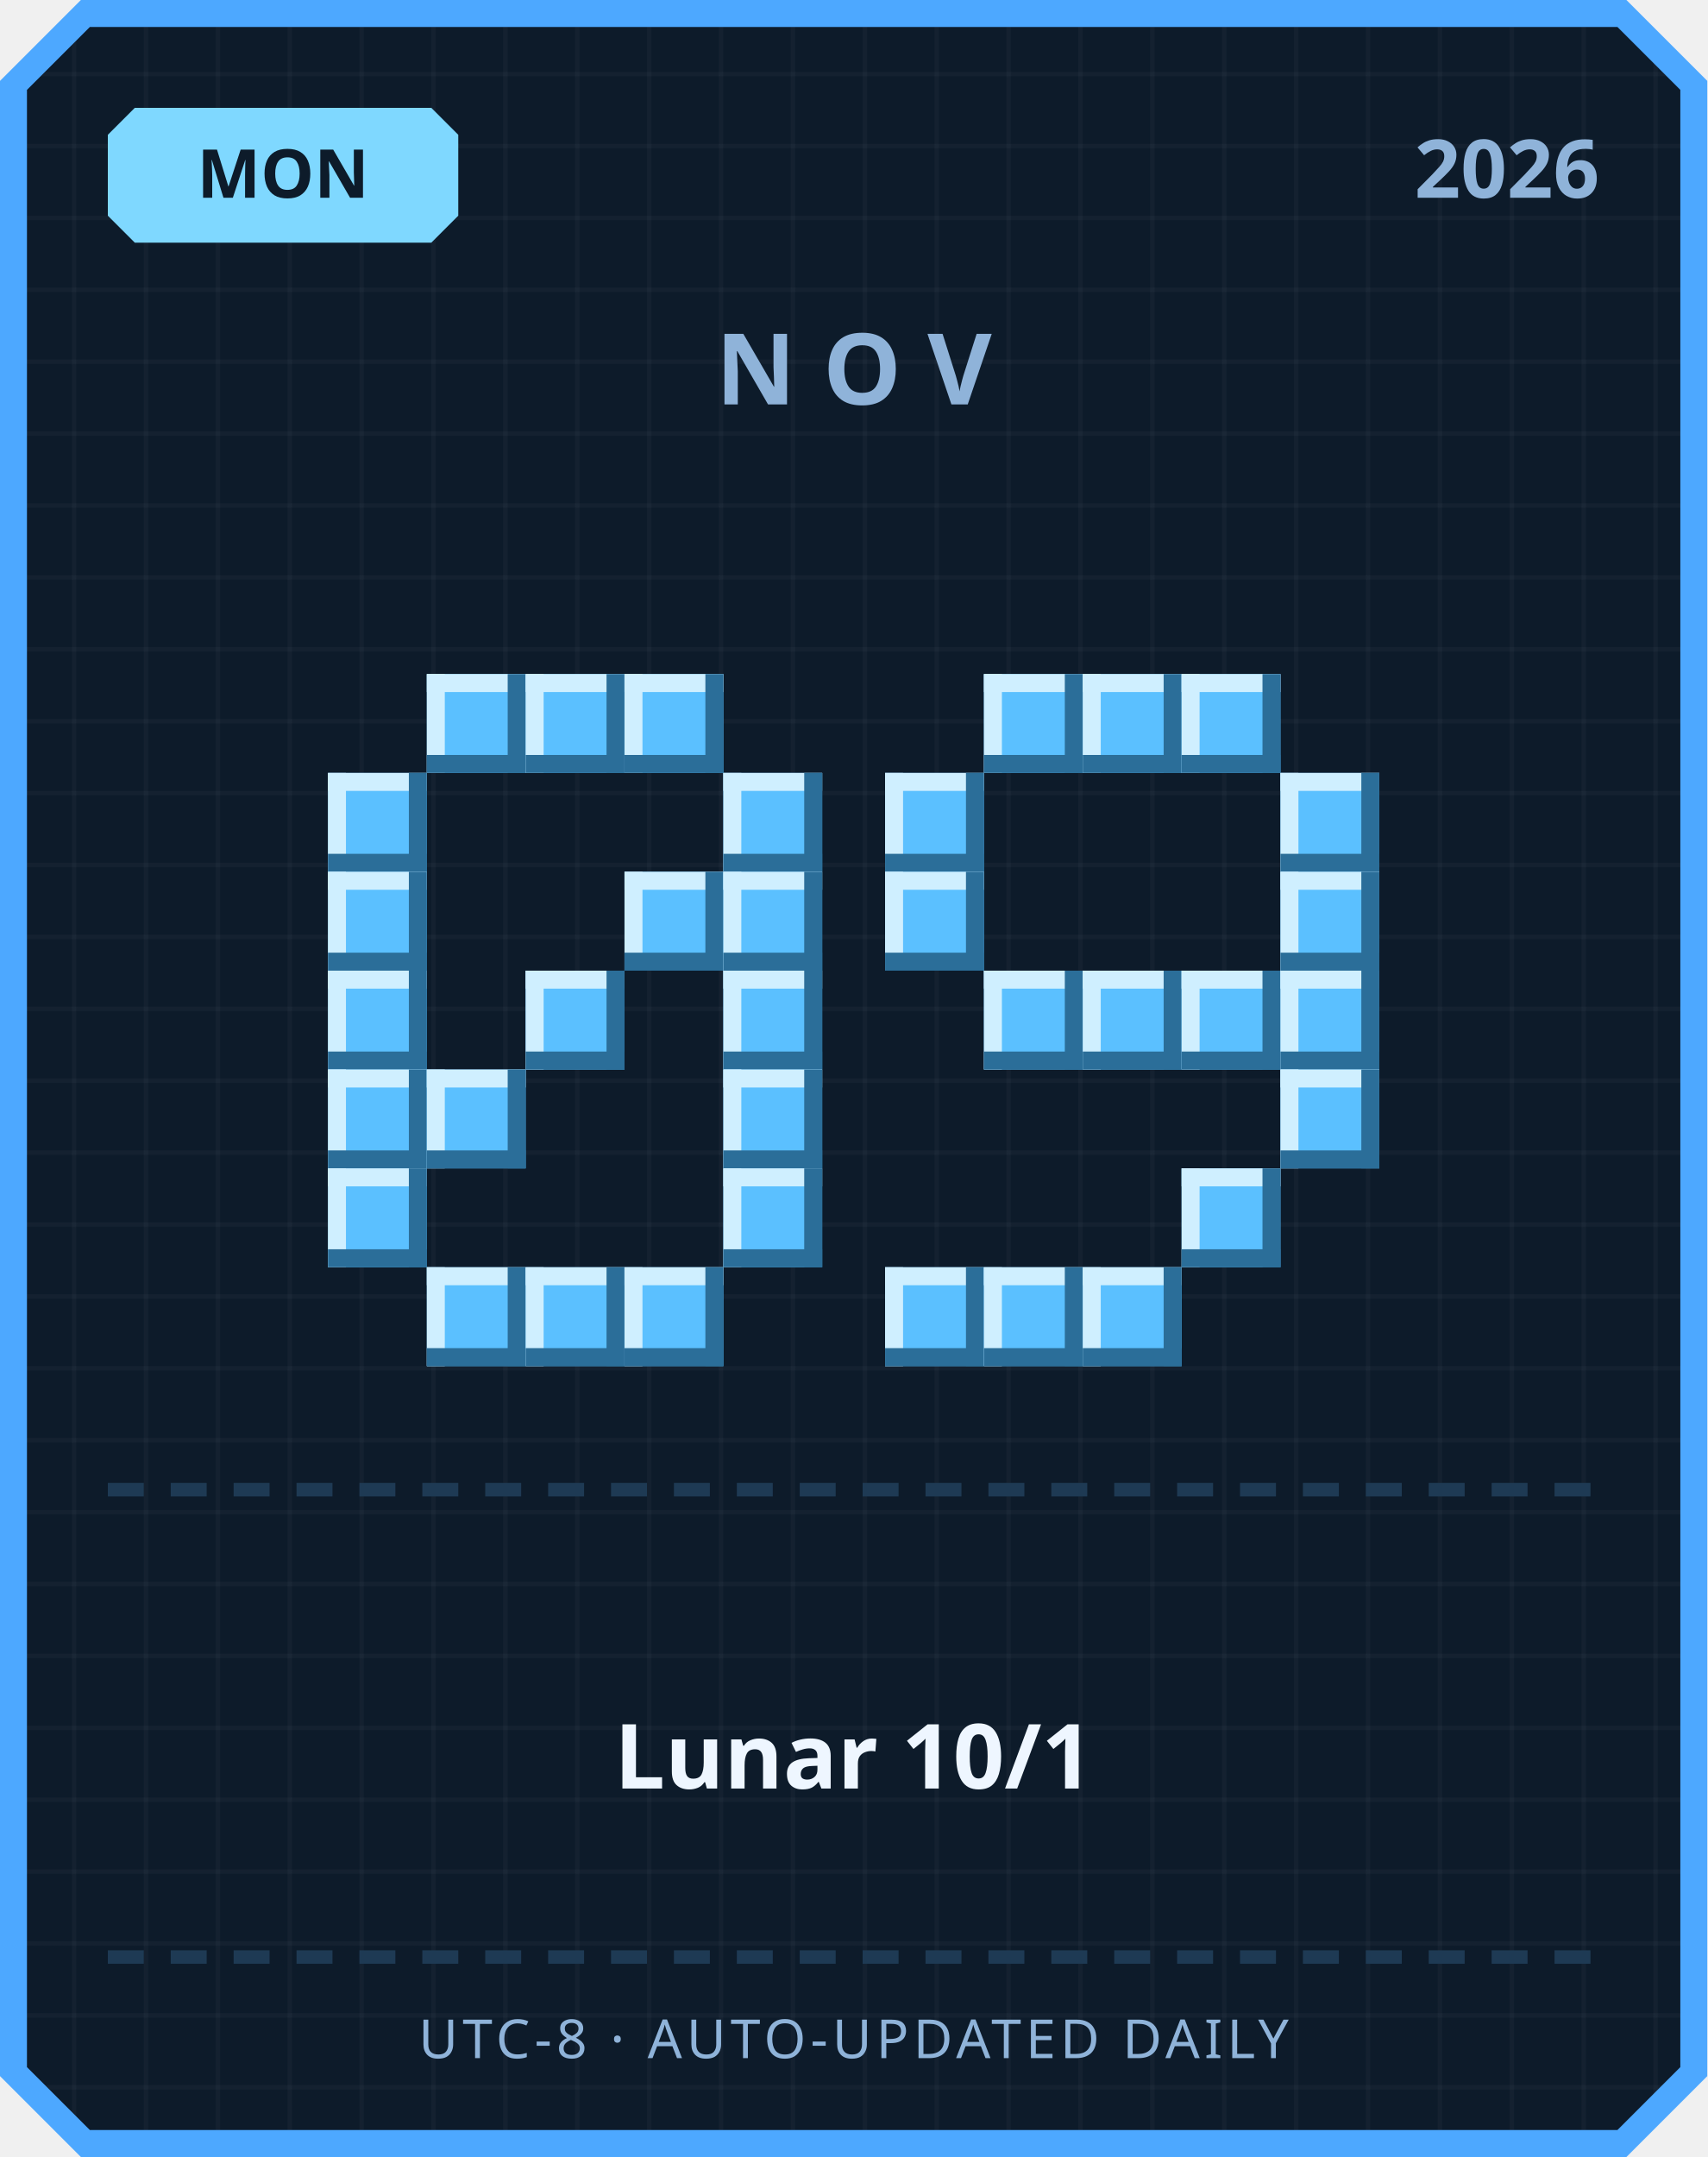
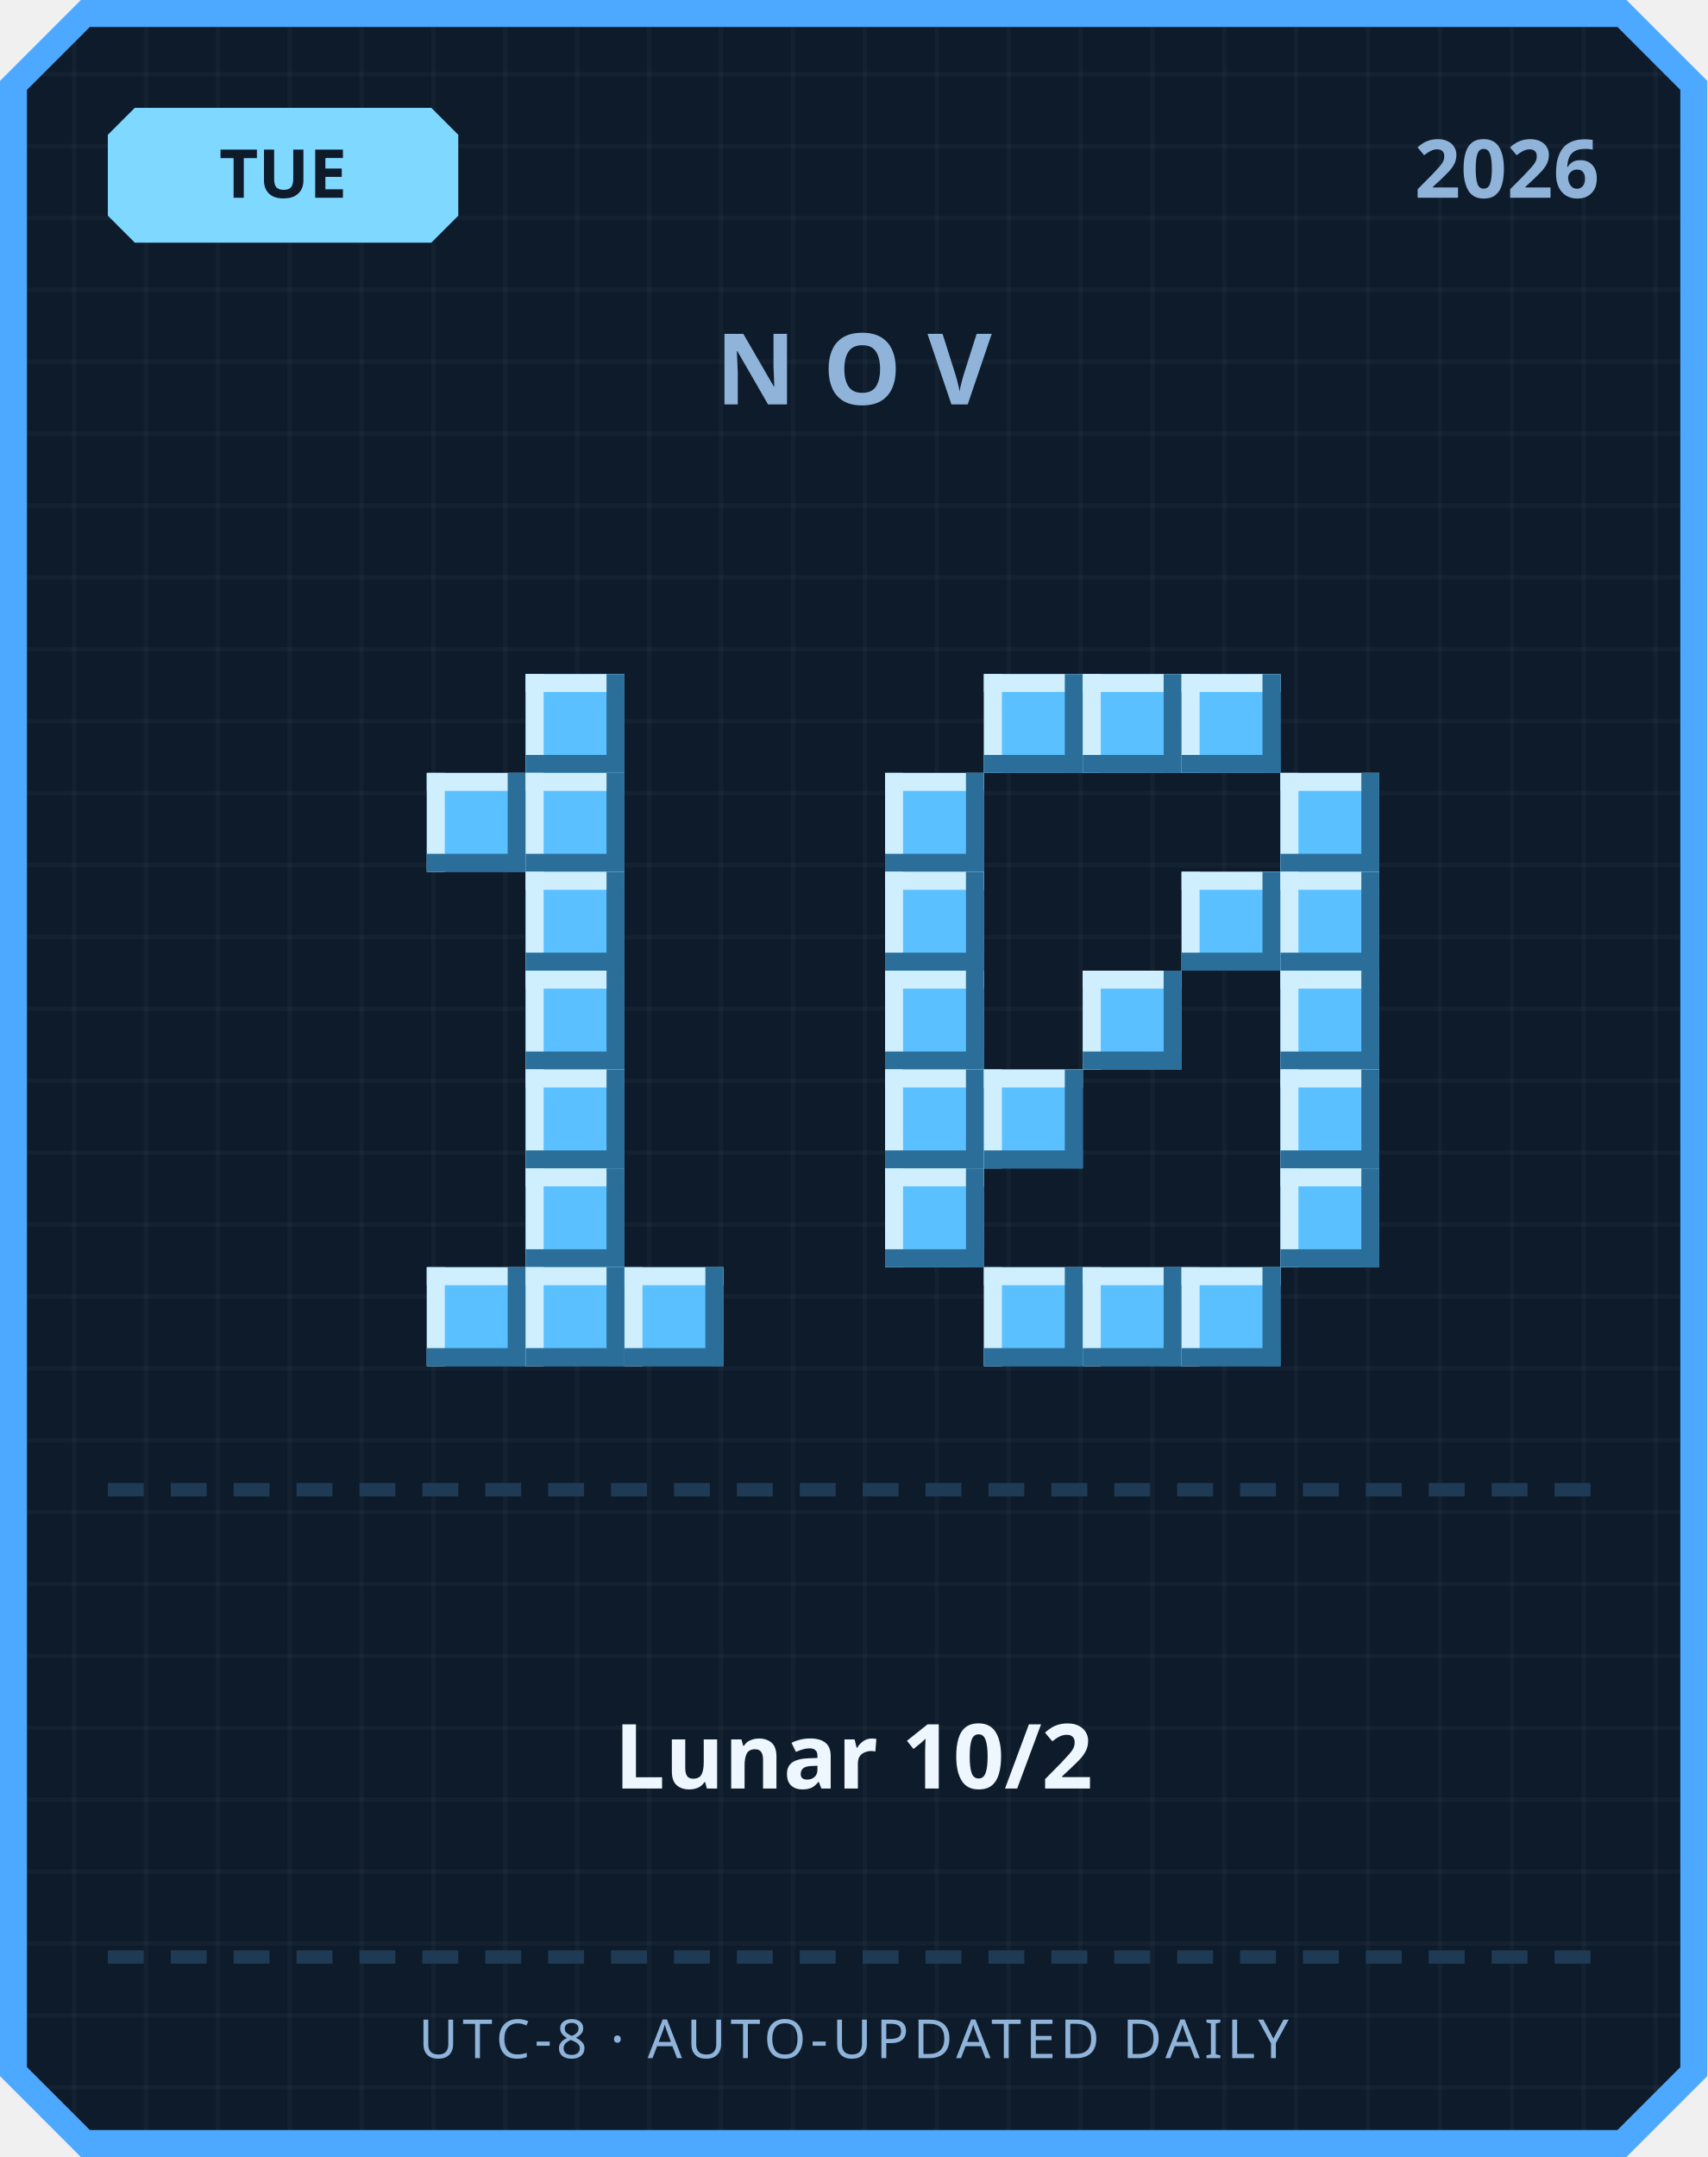
<svg xmlns="http://www.w3.org/2000/svg" width="380" height="480" viewBox="0 0 380 480">
  <defs>
    <pattern id="grid" width="16" height="16" patternUnits="userSpaceOnUse">
      <rect width="16" height="16" fill="#0d1b2a" />
      <rect width="1" height="16" fill="#ffffff" opacity="0.03" />
      <rect width="16" height="1" fill="#ffffff" opacity="0.03" />
    </pattern>
  </defs>
  <path d="M 18,0 L 362,0 L 380,18 L 380,462 L 362,480 L 18,480 L 0,462 L 0,18 Z" fill="#4da8ff" />
  <path d="M 20,6 L 360,6 L 374,20 L 374,460 L 360,474 L 20,474 L 6,460 L 6,20 Z" fill="url(#grid)" />
  <path d="M 30,24 L 96,24 L 102,30 L 102,48 L 96,54 L 30,54 L 24,48 L 24,30 Z" fill="#7fd8ff" />
-   <text x="63" y="44" text-anchor="middle" font-family="'Segoe UI', sans-serif" font-size="15" font-weight="700" fill="#0d1b2a">MON</text>
+   <text x="63" y="44" text-anchor="middle" font-family="'Segoe UI', sans-serif" font-size="15" font-weight="700" fill="#0d1b2a">TUE</text>
  <text x="356" y="44" text-anchor="end" font-family="'Segoe UI', sans-serif" font-size="18" font-weight="700" fill="#8fb3d9">2026</text>
  <text x="190" y="90" text-anchor="middle" font-family="'Segoe UI', sans-serif" font-size="22" font-weight="700" letter-spacing="6" fill="#8fb3d9">NOV</text>
-   <rect x="95" y="150" width="22" height="22" fill="#5bc0ff" />
-   <rect x="95" y="150" width="22" height="4" fill="#cfefff" />
-   <rect x="95" y="150" width="4" height="22" fill="#cfefff" />
-   <rect x="95" y="168" width="22" height="4" fill="#2b6e99" />
-   <rect x="113" y="150" width="4" height="22" fill="#2b6e99" />
  <rect x="117" y="150" width="22" height="22" fill="#5bc0ff" />
  <rect x="117" y="150" width="22" height="4" fill="#cfefff" />
  <rect x="117" y="150" width="4" height="22" fill="#cfefff" />
  <rect x="117" y="168" width="22" height="4" fill="#2b6e99" />
  <rect x="135" y="150" width="4" height="22" fill="#2b6e99" />
-   <rect x="139" y="150" width="22" height="22" fill="#5bc0ff" />
-   <rect x="139" y="150" width="22" height="4" fill="#cfefff" />
-   <rect x="139" y="150" width="4" height="22" fill="#cfefff" />
-   <rect x="139" y="168" width="22" height="4" fill="#2b6e99" />
-   <rect x="157" y="150" width="4" height="22" fill="#2b6e99" />
-   <rect x="73" y="172" width="22" height="22" fill="#5bc0ff" />
-   <rect x="73" y="172" width="22" height="4" fill="#cfefff" />
-   <rect x="73" y="172" width="4" height="22" fill="#cfefff" />
-   <rect x="73" y="190" width="22" height="4" fill="#2b6e99" />
-   <rect x="91" y="172" width="4" height="22" fill="#2b6e99" />
-   <rect x="161" y="172" width="22" height="22" fill="#5bc0ff" />
-   <rect x="161" y="172" width="22" height="4" fill="#cfefff" />
-   <rect x="161" y="172" width="4" height="22" fill="#cfefff" />
-   <rect x="161" y="190" width="22" height="4" fill="#2b6e99" />
-   <rect x="179" y="172" width="4" height="22" fill="#2b6e99" />
-   <rect x="73" y="194" width="22" height="22" fill="#5bc0ff" />
-   <rect x="73" y="194" width="22" height="4" fill="#cfefff" />
-   <rect x="73" y="194" width="4" height="22" fill="#cfefff" />
-   <rect x="73" y="212" width="22" height="4" fill="#2b6e99" />
-   <rect x="91" y="194" width="4" height="22" fill="#2b6e99" />
-   <rect x="139" y="194" width="22" height="22" fill="#5bc0ff" />
-   <rect x="139" y="194" width="22" height="4" fill="#cfefff" />
-   <rect x="139" y="194" width="4" height="22" fill="#cfefff" />
-   <rect x="139" y="212" width="22" height="4" fill="#2b6e99" />
-   <rect x="157" y="194" width="4" height="22" fill="#2b6e99" />
-   <rect x="161" y="194" width="22" height="22" fill="#5bc0ff" />
-   <rect x="161" y="194" width="22" height="4" fill="#cfefff" />
-   <rect x="161" y="194" width="4" height="22" fill="#cfefff" />
-   <rect x="161" y="212" width="22" height="4" fill="#2b6e99" />
-   <rect x="179" y="194" width="4" height="22" fill="#2b6e99" />
-   <rect x="73" y="216" width="22" height="22" fill="#5bc0ff" />
-   <rect x="73" y="216" width="22" height="4" fill="#cfefff" />
-   <rect x="73" y="216" width="4" height="22" fill="#cfefff" />
-   <rect x="73" y="234" width="22" height="4" fill="#2b6e99" />
-   <rect x="91" y="216" width="4" height="22" fill="#2b6e99" />
+   <rect x="95" y="172" width="22" height="22" fill="#5bc0ff" />
+   <rect x="95" y="172" width="22" height="4" fill="#cfefff" />
+   <rect x="95" y="172" width="4" height="22" fill="#cfefff" />
+   <rect x="95" y="190" width="22" height="4" fill="#2b6e99" />
+   <rect x="113" y="172" width="4" height="22" fill="#2b6e99" />
+   <rect x="117" y="172" width="22" height="22" fill="#5bc0ff" />
+   <rect x="117" y="172" width="22" height="4" fill="#cfefff" />
+   <rect x="117" y="172" width="4" height="22" fill="#cfefff" />
+   <rect x="117" y="190" width="22" height="4" fill="#2b6e99" />
+   <rect x="135" y="172" width="4" height="22" fill="#2b6e99" />
+   <rect x="117" y="194" width="22" height="22" fill="#5bc0ff" />
+   <rect x="117" y="194" width="22" height="4" fill="#cfefff" />
+   <rect x="117" y="194" width="4" height="22" fill="#cfefff" />
+   <rect x="117" y="212" width="22" height="4" fill="#2b6e99" />
+   <rect x="135" y="194" width="4" height="22" fill="#2b6e99" />
  <rect x="117" y="216" width="22" height="22" fill="#5bc0ff" />
  <rect x="117" y="216" width="22" height="4" fill="#cfefff" />
  <rect x="117" y="216" width="4" height="22" fill="#cfefff" />
  <rect x="117" y="234" width="22" height="4" fill="#2b6e99" />
  <rect x="135" y="216" width="4" height="22" fill="#2b6e99" />
-   <rect x="161" y="216" width="22" height="22" fill="#5bc0ff" />
-   <rect x="161" y="216" width="22" height="4" fill="#cfefff" />
-   <rect x="161" y="216" width="4" height="22" fill="#cfefff" />
-   <rect x="161" y="234" width="22" height="4" fill="#2b6e99" />
-   <rect x="179" y="216" width="4" height="22" fill="#2b6e99" />
-   <rect x="73" y="238" width="22" height="22" fill="#5bc0ff" />
-   <rect x="73" y="238" width="22" height="4" fill="#cfefff" />
-   <rect x="73" y="238" width="4" height="22" fill="#cfefff" />
-   <rect x="73" y="256" width="22" height="4" fill="#2b6e99" />
-   <rect x="91" y="238" width="4" height="22" fill="#2b6e99" />
-   <rect x="95" y="238" width="22" height="22" fill="#5bc0ff" />
-   <rect x="95" y="238" width="22" height="4" fill="#cfefff" />
-   <rect x="95" y="238" width="4" height="22" fill="#cfefff" />
-   <rect x="95" y="256" width="22" height="4" fill="#2b6e99" />
-   <rect x="113" y="238" width="4" height="22" fill="#2b6e99" />
-   <rect x="161" y="238" width="22" height="22" fill="#5bc0ff" />
-   <rect x="161" y="238" width="22" height="4" fill="#cfefff" />
-   <rect x="161" y="238" width="4" height="22" fill="#cfefff" />
-   <rect x="161" y="256" width="22" height="4" fill="#2b6e99" />
-   <rect x="179" y="238" width="4" height="22" fill="#2b6e99" />
-   <rect x="73" y="260" width="22" height="22" fill="#5bc0ff" />
-   <rect x="73" y="260" width="22" height="4" fill="#cfefff" />
-   <rect x="73" y="260" width="4" height="22" fill="#cfefff" />
-   <rect x="73" y="278" width="22" height="4" fill="#2b6e99" />
-   <rect x="91" y="260" width="4" height="22" fill="#2b6e99" />
-   <rect x="161" y="260" width="22" height="22" fill="#5bc0ff" />
-   <rect x="161" y="260" width="22" height="4" fill="#cfefff" />
-   <rect x="161" y="260" width="4" height="22" fill="#cfefff" />
-   <rect x="161" y="278" width="22" height="4" fill="#2b6e99" />
-   <rect x="179" y="260" width="4" height="22" fill="#2b6e99" />
+   <rect x="117" y="238" width="22" height="22" fill="#5bc0ff" />
+   <rect x="117" y="238" width="22" height="4" fill="#cfefff" />
+   <rect x="117" y="238" width="4" height="22" fill="#cfefff" />
+   <rect x="117" y="256" width="22" height="4" fill="#2b6e99" />
+   <rect x="135" y="238" width="4" height="22" fill="#2b6e99" />
+   <rect x="117" y="260" width="22" height="22" fill="#5bc0ff" />
+   <rect x="117" y="260" width="22" height="4" fill="#cfefff" />
+   <rect x="117" y="260" width="4" height="22" fill="#cfefff" />
+   <rect x="117" y="278" width="22" height="4" fill="#2b6e99" />
+   <rect x="135" y="260" width="4" height="22" fill="#2b6e99" />
  <rect x="95" y="282" width="22" height="22" fill="#5bc0ff" />
  <rect x="95" y="282" width="22" height="4" fill="#cfefff" />
  <rect x="95" y="282" width="4" height="22" fill="#cfefff" />
  <rect x="95" y="300" width="22" height="4" fill="#2b6e99" />
  <rect x="113" y="282" width="4" height="22" fill="#2b6e99" />
  <rect x="117" y="282" width="22" height="22" fill="#5bc0ff" />
  <rect x="117" y="282" width="22" height="4" fill="#cfefff" />
  <rect x="117" y="282" width="4" height="22" fill="#cfefff" />
  <rect x="117" y="300" width="22" height="4" fill="#2b6e99" />
  <rect x="135" y="282" width="4" height="22" fill="#2b6e99" />
  <rect x="139" y="282" width="22" height="22" fill="#5bc0ff" />
  <rect x="139" y="282" width="22" height="4" fill="#cfefff" />
  <rect x="139" y="282" width="4" height="22" fill="#cfefff" />
  <rect x="139" y="300" width="22" height="4" fill="#2b6e99" />
  <rect x="157" y="282" width="4" height="22" fill="#2b6e99" />
  <rect x="219" y="150" width="22" height="22" fill="#5bc0ff" />
  <rect x="219" y="150" width="22" height="4" fill="#cfefff" />
  <rect x="219" y="150" width="4" height="22" fill="#cfefff" />
  <rect x="219" y="168" width="22" height="4" fill="#2b6e99" />
  <rect x="237" y="150" width="4" height="22" fill="#2b6e99" />
  <rect x="241" y="150" width="22" height="22" fill="#5bc0ff" />
  <rect x="241" y="150" width="22" height="4" fill="#cfefff" />
  <rect x="241" y="150" width="4" height="22" fill="#cfefff" />
  <rect x="241" y="168" width="22" height="4" fill="#2b6e99" />
  <rect x="259" y="150" width="4" height="22" fill="#2b6e99" />
  <rect x="263" y="150" width="22" height="22" fill="#5bc0ff" />
  <rect x="263" y="150" width="22" height="4" fill="#cfefff" />
  <rect x="263" y="150" width="4" height="22" fill="#cfefff" />
  <rect x="263" y="168" width="22" height="4" fill="#2b6e99" />
  <rect x="281" y="150" width="4" height="22" fill="#2b6e99" />
  <rect x="197" y="172" width="22" height="22" fill="#5bc0ff" />
  <rect x="197" y="172" width="22" height="4" fill="#cfefff" />
  <rect x="197" y="172" width="4" height="22" fill="#cfefff" />
  <rect x="197" y="190" width="22" height="4" fill="#2b6e99" />
  <rect x="215" y="172" width="4" height="22" fill="#2b6e99" />
  <rect x="285" y="172" width="22" height="22" fill="#5bc0ff" />
  <rect x="285" y="172" width="22" height="4" fill="#cfefff" />
  <rect x="285" y="172" width="4" height="22" fill="#cfefff" />
  <rect x="285" y="190" width="22" height="4" fill="#2b6e99" />
  <rect x="303" y="172" width="4" height="22" fill="#2b6e99" />
  <rect x="197" y="194" width="22" height="22" fill="#5bc0ff" />
  <rect x="197" y="194" width="22" height="4" fill="#cfefff" />
  <rect x="197" y="194" width="4" height="22" fill="#cfefff" />
  <rect x="197" y="212" width="22" height="4" fill="#2b6e99" />
  <rect x="215" y="194" width="4" height="22" fill="#2b6e99" />
+   <rect x="263" y="194" width="22" height="22" fill="#5bc0ff" />
+   <rect x="263" y="194" width="22" height="4" fill="#cfefff" />
+   <rect x="263" y="194" width="4" height="22" fill="#cfefff" />
+   <rect x="263" y="212" width="22" height="4" fill="#2b6e99" />
+   <rect x="281" y="194" width="4" height="22" fill="#2b6e99" />
  <rect x="285" y="194" width="22" height="22" fill="#5bc0ff" />
  <rect x="285" y="194" width="22" height="4" fill="#cfefff" />
  <rect x="285" y="194" width="4" height="22" fill="#cfefff" />
  <rect x="285" y="212" width="22" height="4" fill="#2b6e99" />
  <rect x="303" y="194" width="4" height="22" fill="#2b6e99" />
-   <rect x="219" y="216" width="22" height="22" fill="#5bc0ff" />
-   <rect x="219" y="216" width="22" height="4" fill="#cfefff" />
-   <rect x="219" y="216" width="4" height="22" fill="#cfefff" />
-   <rect x="219" y="234" width="22" height="4" fill="#2b6e99" />
-   <rect x="237" y="216" width="4" height="22" fill="#2b6e99" />
+   <rect x="197" y="216" width="22" height="22" fill="#5bc0ff" />
+   <rect x="197" y="216" width="22" height="4" fill="#cfefff" />
+   <rect x="197" y="216" width="4" height="22" fill="#cfefff" />
+   <rect x="197" y="234" width="22" height="4" fill="#2b6e99" />
+   <rect x="215" y="216" width="4" height="22" fill="#2b6e99" />
  <rect x="241" y="216" width="22" height="22" fill="#5bc0ff" />
  <rect x="241" y="216" width="22" height="4" fill="#cfefff" />
  <rect x="241" y="216" width="4" height="22" fill="#cfefff" />
  <rect x="241" y="234" width="22" height="4" fill="#2b6e99" />
  <rect x="259" y="216" width="4" height="22" fill="#2b6e99" />
-   <rect x="263" y="216" width="22" height="22" fill="#5bc0ff" />
-   <rect x="263" y="216" width="22" height="4" fill="#cfefff" />
-   <rect x="263" y="216" width="4" height="22" fill="#cfefff" />
-   <rect x="263" y="234" width="22" height="4" fill="#2b6e99" />
-   <rect x="281" y="216" width="4" height="22" fill="#2b6e99" />
  <rect x="285" y="216" width="22" height="22" fill="#5bc0ff" />
  <rect x="285" y="216" width="22" height="4" fill="#cfefff" />
  <rect x="285" y="216" width="4" height="22" fill="#cfefff" />
  <rect x="285" y="234" width="22" height="4" fill="#2b6e99" />
  <rect x="303" y="216" width="4" height="22" fill="#2b6e99" />
+   <rect x="197" y="238" width="22" height="22" fill="#5bc0ff" />
+   <rect x="197" y="238" width="22" height="4" fill="#cfefff" />
+   <rect x="197" y="238" width="4" height="22" fill="#cfefff" />
+   <rect x="197" y="256" width="22" height="4" fill="#2b6e99" />
+   <rect x="215" y="238" width="4" height="22" fill="#2b6e99" />
+   <rect x="219" y="238" width="22" height="22" fill="#5bc0ff" />
+   <rect x="219" y="238" width="22" height="4" fill="#cfefff" />
+   <rect x="219" y="238" width="4" height="22" fill="#cfefff" />
+   <rect x="219" y="256" width="22" height="4" fill="#2b6e99" />
+   <rect x="237" y="238" width="4" height="22" fill="#2b6e99" />
  <rect x="285" y="238" width="22" height="22" fill="#5bc0ff" />
  <rect x="285" y="238" width="22" height="4" fill="#cfefff" />
  <rect x="285" y="238" width="4" height="22" fill="#cfefff" />
  <rect x="285" y="256" width="22" height="4" fill="#2b6e99" />
  <rect x="303" y="238" width="4" height="22" fill="#2b6e99" />
-   <rect x="263" y="260" width="22" height="22" fill="#5bc0ff" />
-   <rect x="263" y="260" width="22" height="4" fill="#cfefff" />
-   <rect x="263" y="260" width="4" height="22" fill="#cfefff" />
-   <rect x="263" y="278" width="22" height="4" fill="#2b6e99" />
-   <rect x="281" y="260" width="4" height="22" fill="#2b6e99" />
-   <rect x="197" y="282" width="22" height="22" fill="#5bc0ff" />
-   <rect x="197" y="282" width="22" height="4" fill="#cfefff" />
-   <rect x="197" y="282" width="4" height="22" fill="#cfefff" />
-   <rect x="197" y="300" width="22" height="4" fill="#2b6e99" />
-   <rect x="215" y="282" width="4" height="22" fill="#2b6e99" />
+   <rect x="197" y="260" width="22" height="22" fill="#5bc0ff" />
+   <rect x="197" y="260" width="22" height="4" fill="#cfefff" />
+   <rect x="197" y="260" width="4" height="22" fill="#cfefff" />
+   <rect x="197" y="278" width="22" height="4" fill="#2b6e99" />
+   <rect x="215" y="260" width="4" height="22" fill="#2b6e99" />
+   <rect x="285" y="260" width="22" height="22" fill="#5bc0ff" />
+   <rect x="285" y="260" width="22" height="4" fill="#cfefff" />
+   <rect x="285" y="260" width="4" height="22" fill="#cfefff" />
+   <rect x="285" y="278" width="22" height="4" fill="#2b6e99" />
+   <rect x="303" y="260" width="4" height="22" fill="#2b6e99" />
  <rect x="219" y="282" width="22" height="22" fill="#5bc0ff" />
  <rect x="219" y="282" width="22" height="4" fill="#cfefff" />
  <rect x="219" y="282" width="4" height="22" fill="#cfefff" />
  <rect x="219" y="300" width="22" height="4" fill="#2b6e99" />
  <rect x="237" y="282" width="4" height="22" fill="#2b6e99" />
  <rect x="241" y="282" width="22" height="22" fill="#5bc0ff" />
  <rect x="241" y="282" width="22" height="4" fill="#cfefff" />
  <rect x="241" y="282" width="4" height="22" fill="#cfefff" />
  <rect x="241" y="300" width="22" height="4" fill="#2b6e99" />
  <rect x="259" y="282" width="4" height="22" fill="#2b6e99" />
+   <rect x="263" y="282" width="22" height="22" fill="#5bc0ff" />
+   <rect x="263" y="282" width="22" height="4" fill="#cfefff" />
+   <rect x="263" y="282" width="4" height="22" fill="#cfefff" />
+   <rect x="263" y="300" width="22" height="4" fill="#2b6e99" />
+   <rect x="281" y="282" width="4" height="22" fill="#2b6e99" />
  <rect x="24" y="330" width="8" height="3" fill="#1e3a54" />
  <rect x="38" y="330" width="8" height="3" fill="#1e3a54" />
  <rect x="52" y="330" width="8" height="3" fill="#1e3a54" />
  <rect x="66" y="330" width="8" height="3" fill="#1e3a54" />
  <rect x="80" y="330" width="8" height="3" fill="#1e3a54" />
  <rect x="94" y="330" width="8" height="3" fill="#1e3a54" />
  <rect x="108" y="330" width="8" height="3" fill="#1e3a54" />
  <rect x="122" y="330" width="8" height="3" fill="#1e3a54" />
  <rect x="136" y="330" width="8" height="3" fill="#1e3a54" />
  <rect x="150" y="330" width="8" height="3" fill="#1e3a54" />
  <rect x="164" y="330" width="8" height="3" fill="#1e3a54" />
  <rect x="178" y="330" width="8" height="3" fill="#1e3a54" />
  <rect x="192" y="330" width="8" height="3" fill="#1e3a54" />
  <rect x="206" y="330" width="8" height="3" fill="#1e3a54" />
  <rect x="220" y="330" width="8" height="3" fill="#1e3a54" />
  <rect x="234" y="330" width="8" height="3" fill="#1e3a54" />
  <rect x="248" y="330" width="8" height="3" fill="#1e3a54" />
  <rect x="262" y="330" width="8" height="3" fill="#1e3a54" />
  <rect x="276" y="330" width="8" height="3" fill="#1e3a54" />
  <rect x="290" y="330" width="8" height="3" fill="#1e3a54" />
  <rect x="304" y="330" width="8" height="3" fill="#1e3a54" />
  <rect x="318" y="330" width="8" height="3" fill="#1e3a54" />
  <rect x="332" y="330" width="8" height="3" fill="#1e3a54" />
  <rect x="346" y="330" width="8" height="3" fill="#1e3a54" />
-   <text x="190" y="398" text-anchor="middle" font-family="'Segoe UI', 'Microsoft JhengHei', sans-serif" font-size="20" font-weight="700" fill="#eef6ff">Lunar 10/1</text>
+   <text x="190" y="398" text-anchor="middle" font-family="'Segoe UI', 'Microsoft JhengHei', sans-serif" font-size="20" font-weight="700" fill="#eef6ff">Lunar 10/2</text>
  <rect x="24" y="434" width="8" height="3" fill="#1e3a54" />
  <rect x="38" y="434" width="8" height="3" fill="#1e3a54" />
  <rect x="52" y="434" width="8" height="3" fill="#1e3a54" />
  <rect x="66" y="434" width="8" height="3" fill="#1e3a54" />
  <rect x="80" y="434" width="8" height="3" fill="#1e3a54" />
  <rect x="94" y="434" width="8" height="3" fill="#1e3a54" />
  <rect x="108" y="434" width="8" height="3" fill="#1e3a54" />
  <rect x="122" y="434" width="8" height="3" fill="#1e3a54" />
  <rect x="136" y="434" width="8" height="3" fill="#1e3a54" />
  <rect x="150" y="434" width="8" height="3" fill="#1e3a54" />
  <rect x="164" y="434" width="8" height="3" fill="#1e3a54" />
  <rect x="178" y="434" width="8" height="3" fill="#1e3a54" />
  <rect x="192" y="434" width="8" height="3" fill="#1e3a54" />
  <rect x="206" y="434" width="8" height="3" fill="#1e3a54" />
  <rect x="220" y="434" width="8" height="3" fill="#1e3a54" />
  <rect x="234" y="434" width="8" height="3" fill="#1e3a54" />
  <rect x="248" y="434" width="8" height="3" fill="#1e3a54" />
  <rect x="262" y="434" width="8" height="3" fill="#1e3a54" />
  <rect x="276" y="434" width="8" height="3" fill="#1e3a54" />
  <rect x="290" y="434" width="8" height="3" fill="#1e3a54" />
  <rect x="304" y="434" width="8" height="3" fill="#1e3a54" />
  <rect x="318" y="434" width="8" height="3" fill="#1e3a54" />
  <rect x="332" y="434" width="8" height="3" fill="#1e3a54" />
  <rect x="346" y="434" width="8" height="3" fill="#1e3a54" />
  <text x="190" y="458" text-anchor="middle" font-family="'Segoe UI', sans-serif" font-size="12" letter-spacing="1" fill="#8fb3d9">UTC-8 · AUTO-UPDATED DAILY</text>
</svg>
